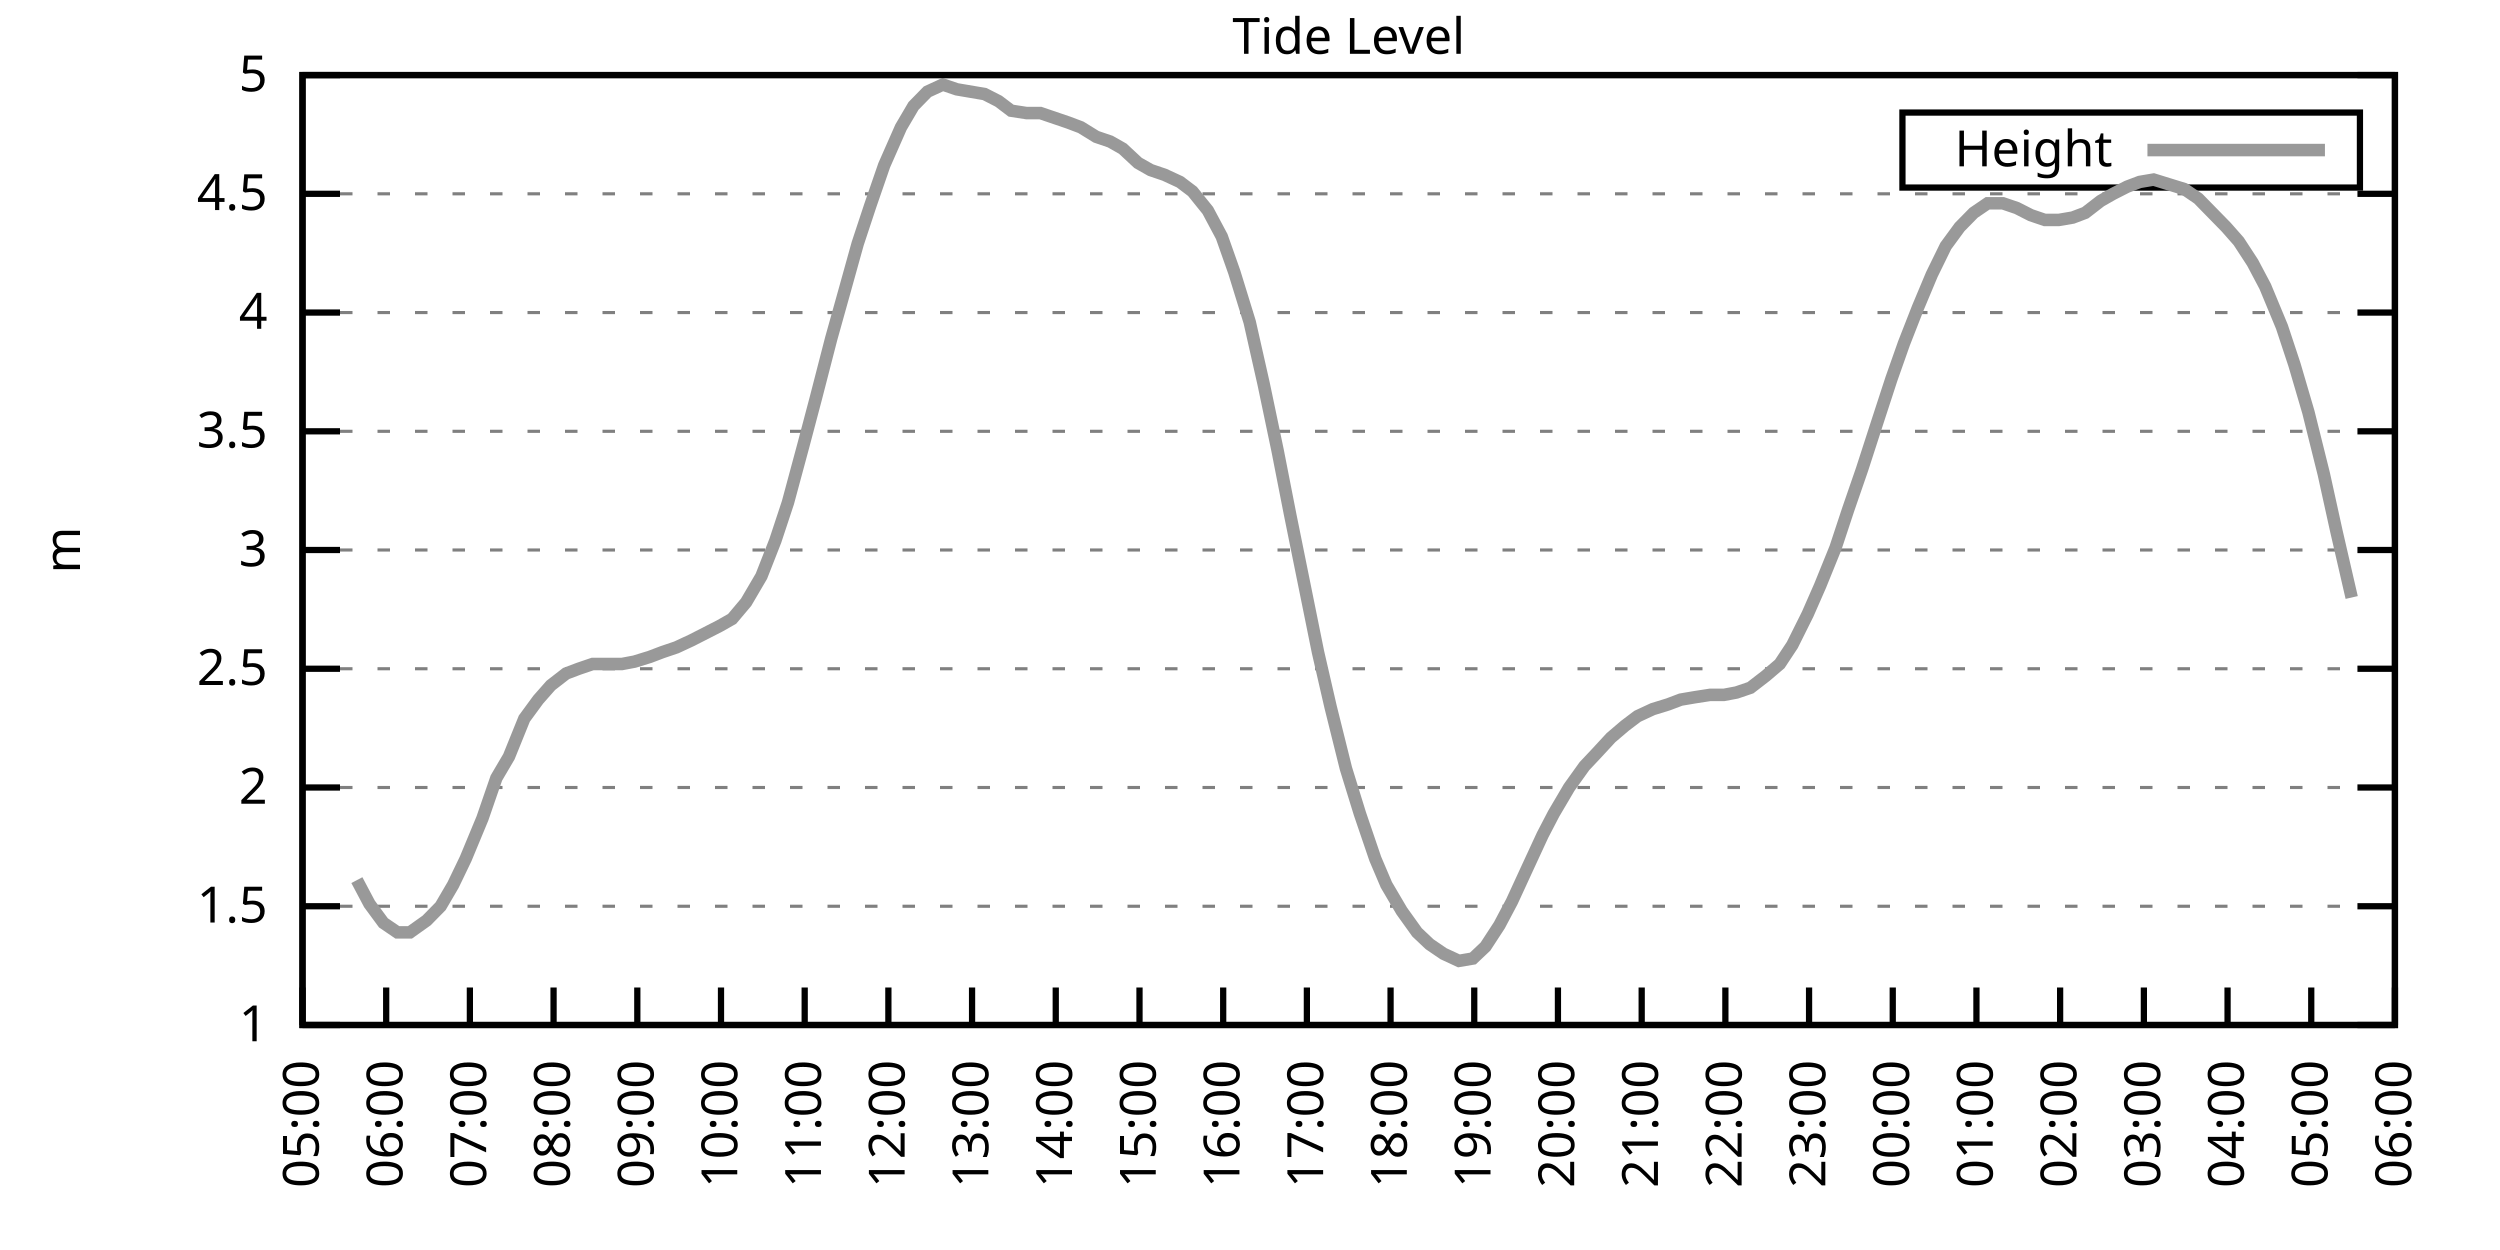
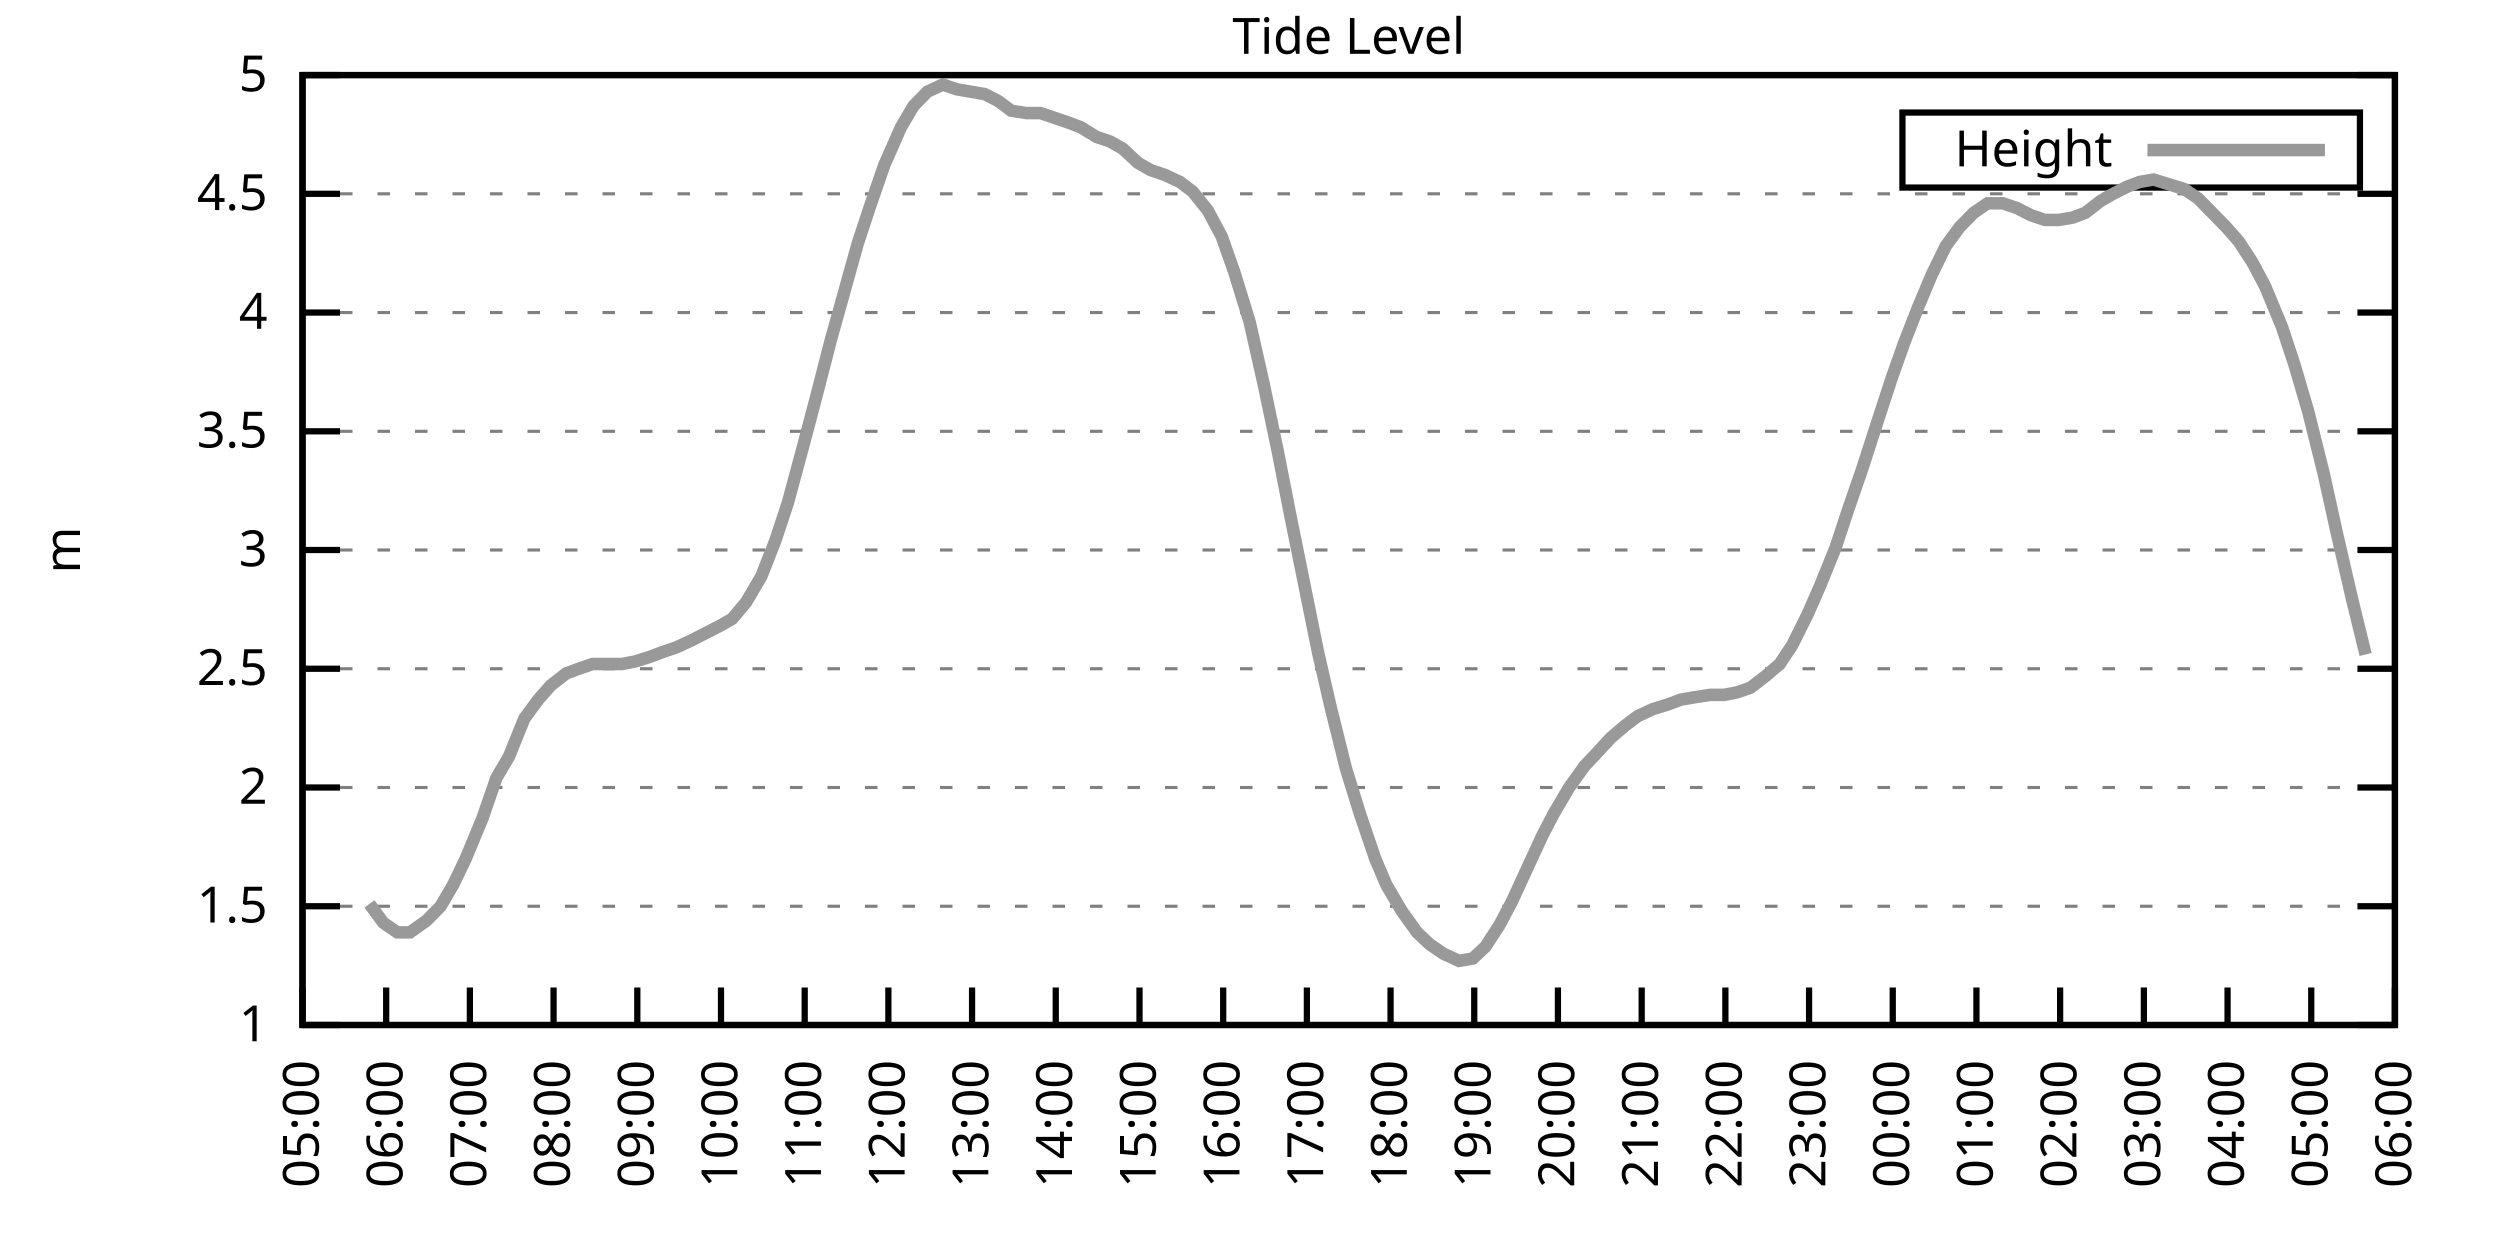
<svg xmlns="http://www.w3.org/2000/svg" xmlns:xlink="http://www.w3.org/1999/xlink" width="400" height="200" viewBox="0 0 400 200">
  <g id="gnuplot_canvas">
    <rect x="0" y="0" width="400" height="200" fill="none" />
    <defs>
      <circle id="gpDot" r="0.5" stroke-width="0.5" stroke="currentColor" />
      <path id="gpPt0" stroke-width="0.333" stroke="currentColor" d="M-1,0 h2 M0,-1 v2" />
      <path id="gpPt1" stroke-width="0.333" stroke="currentColor" d="M-1,-1 L1,1 M1,-1 L-1,1" />
      <path id="gpPt2" stroke-width="0.333" stroke="currentColor" d="M-1,0 L1,0 M0,-1 L0,1 M-1,-1 L1,1 M-1,1 L1,-1" />
      <rect id="gpPt3" stroke-width="0.333" stroke="currentColor" x="-1" y="-1" width="2" height="2" />
      <rect id="gpPt4" stroke-width="0.333" stroke="currentColor" fill="currentColor" x="-1" y="-1" width="2" height="2" />
      <circle id="gpPt5" stroke-width="0.333" stroke="currentColor" cx="0" cy="0" r="1" />
      <use xlink:href="#gpPt5" id="gpPt6" fill="currentColor" stroke="none" />
      <path id="gpPt7" stroke-width="0.333" stroke="currentColor" d="M0,-1.33 L-1.33,0.67 L1.33,0.67 z" />
      <use xlink:href="#gpPt7" id="gpPt8" fill="currentColor" stroke="none" />
      <use xlink:href="#gpPt7" id="gpPt9" stroke="currentColor" transform="rotate(180)" />
      <use xlink:href="#gpPt9" id="gpPt10" fill="currentColor" stroke="none" />
      <use xlink:href="#gpPt3" id="gpPt11" stroke="currentColor" transform="rotate(45)" />
      <use xlink:href="#gpPt11" id="gpPt12" fill="currentColor" stroke="none" />
      <path id="gpPt13" stroke-width="0.333" stroke="currentColor" d="M0,1.330 L1.265,0.411 L0.782,-1.067 L-0.782,-1.076 L-1.265,0.411 z" />
      <use xlink:href="#gpPt13" id="gpPt14" fill="currentColor" stroke="none" />
      <filter id="textbox" filterUnits="objectBoundingBox" x="0" y="0" height="1" width="1">
        <feFlood flood-color="white" flood-opacity="1" result="bgnd" />
        <feComposite in="SourceGraphic" in2="bgnd" operator="atop" />
      </filter>
      <filter id="greybox" filterUnits="objectBoundingBox" x="0" y="0" height="1" width="1">
        <feFlood flood-color="lightgrey" flood-opacity="1" result="grey" />
        <feComposite in="SourceGraphic" in2="grey" operator="atop" />
      </filter>
    </defs>
    <g fill="none" color="white" stroke="currentColor" stroke-width="1.00" stroke-linecap="butt" stroke-linejoin="miter">
</g>
    <g fill="none" color="black" stroke="currentColor" stroke-width="1.00" stroke-linecap="butt" stroke-linejoin="miter">
      <g stroke="none" shape-rendering="crispEdges">
        <polygon fill="rgb(255, 255, 255)" points="48.40,164.00 383.18,164.00 383.18,12.02 48.40,12.02 " />
      </g>
    </g>
    <g fill="none" color="black" stroke="currentColor" stroke-width="1.00" stroke-linecap="butt" stroke-linejoin="miter">
</g>
    <g fill="none" color="black" stroke="black" stroke-width="0.50" stroke-linecap="butt" stroke-linejoin="miter">
</g>
    <g fill="none" color="gray" stroke="currentColor" stroke-width="0.50" stroke-linecap="butt" stroke-linejoin="miter">
      <path stroke="gray" stroke-dasharray="2,4" class="gridline" d="M48.40,164.00 L383.19,164.00  " />
    </g>
    <g fill="none" color="gray" stroke="gray" stroke-width="1.00" stroke-linecap="butt" stroke-linejoin="miter">
</g>
    <g fill="none" color="black" stroke="currentColor" stroke-width="1.00" stroke-linecap="butt" stroke-linejoin="miter">
      <path stroke="black" d="M48.40,164.00 L54.40,164.00 M383.19,164.00 L377.19,164.00  " />
      <g transform="translate(42.80,166.60)" stroke="none" fill="black" font-family="Sans" font-size="8.00" text-anchor="end">
        <text>
          <tspan font-family="Sans"> 1</tspan>
        </text>
      </g>
    </g>
    <g fill="none" color="black" stroke="currentColor" stroke-width="1.00" stroke-linecap="butt" stroke-linejoin="miter">
</g>
    <g fill="none" color="black" stroke="black" stroke-width="0.50" stroke-linecap="butt" stroke-linejoin="miter">
</g>
    <g fill="none" color="gray" stroke="currentColor" stroke-width="0.50" stroke-linecap="butt" stroke-linejoin="miter">
      <path stroke="gray" stroke-dasharray="2,4" class="gridline" d="M48.40,145.00 L383.19,145.00  " />
    </g>
    <g fill="none" color="gray" stroke="gray" stroke-width="1.00" stroke-linecap="butt" stroke-linejoin="miter">
</g>
    <g fill="none" color="black" stroke="currentColor" stroke-width="1.00" stroke-linecap="butt" stroke-linejoin="miter">
      <path stroke="black" d="M48.40,145.00 L54.40,145.00 M383.19,145.00 L377.19,145.00  " />
      <g transform="translate(42.80,147.60)" stroke="none" fill="black" font-family="Sans" font-size="8.00" text-anchor="end">
        <text>
          <tspan font-family="Sans"> 1.5</tspan>
        </text>
      </g>
    </g>
    <g fill="none" color="black" stroke="currentColor" stroke-width="1.00" stroke-linecap="butt" stroke-linejoin="miter">
</g>
    <g fill="none" color="black" stroke="black" stroke-width="0.50" stroke-linecap="butt" stroke-linejoin="miter">
</g>
    <g fill="none" color="gray" stroke="currentColor" stroke-width="0.50" stroke-linecap="butt" stroke-linejoin="miter">
      <path stroke="gray" stroke-dasharray="2,4" class="gridline" d="M48.40,126.00 L383.19,126.00  " />
    </g>
    <g fill="none" color="gray" stroke="gray" stroke-width="1.00" stroke-linecap="butt" stroke-linejoin="miter">
</g>
    <g fill="none" color="black" stroke="currentColor" stroke-width="1.00" stroke-linecap="butt" stroke-linejoin="miter">
      <path stroke="black" d="M48.40,126.00 L54.40,126.00 M383.19,126.00 L377.19,126.00  " />
      <g transform="translate(42.80,128.60)" stroke="none" fill="black" font-family="Sans" font-size="8.00" text-anchor="end">
        <text>
          <tspan font-family="Sans"> 2</tspan>
        </text>
      </g>
    </g>
    <g fill="none" color="black" stroke="currentColor" stroke-width="1.00" stroke-linecap="butt" stroke-linejoin="miter">
</g>
    <g fill="none" color="black" stroke="black" stroke-width="0.50" stroke-linecap="butt" stroke-linejoin="miter">
</g>
    <g fill="none" color="gray" stroke="currentColor" stroke-width="0.50" stroke-linecap="butt" stroke-linejoin="miter">
      <path stroke="gray" stroke-dasharray="2,4" class="gridline" d="M48.40,107.00 L383.19,107.00  " />
    </g>
    <g fill="none" color="gray" stroke="gray" stroke-width="1.00" stroke-linecap="butt" stroke-linejoin="miter">
</g>
    <g fill="none" color="black" stroke="currentColor" stroke-width="1.00" stroke-linecap="butt" stroke-linejoin="miter">
      <path stroke="black" d="M48.40,107.00 L54.40,107.00 M383.19,107.00 L377.19,107.00  " />
      <g transform="translate(42.80,109.60)" stroke="none" fill="black" font-family="Sans" font-size="8.00" text-anchor="end">
        <text>
          <tspan font-family="Sans"> 2.5</tspan>
        </text>
      </g>
    </g>
    <g fill="none" color="black" stroke="currentColor" stroke-width="1.00" stroke-linecap="butt" stroke-linejoin="miter">
</g>
    <g fill="none" color="black" stroke="black" stroke-width="0.50" stroke-linecap="butt" stroke-linejoin="miter">
</g>
    <g fill="none" color="gray" stroke="currentColor" stroke-width="0.50" stroke-linecap="butt" stroke-linejoin="miter">
      <path stroke="gray" stroke-dasharray="2,4" class="gridline" d="M48.40,88.00 L383.19,88.00  " />
    </g>
    <g fill="none" color="gray" stroke="gray" stroke-width="1.00" stroke-linecap="butt" stroke-linejoin="miter">
</g>
    <g fill="none" color="black" stroke="currentColor" stroke-width="1.00" stroke-linecap="butt" stroke-linejoin="miter">
      <path stroke="black" d="M48.40,88.00 L54.40,88.00 M383.19,88.00 L377.19,88.00  " />
      <g transform="translate(42.80,90.60)" stroke="none" fill="black" font-family="Sans" font-size="8.00" text-anchor="end">
        <text>
          <tspan font-family="Sans"> 3</tspan>
        </text>
      </g>
    </g>
    <g fill="none" color="black" stroke="currentColor" stroke-width="1.00" stroke-linecap="butt" stroke-linejoin="miter">
</g>
    <g fill="none" color="black" stroke="black" stroke-width="0.50" stroke-linecap="butt" stroke-linejoin="miter">
</g>
    <g fill="none" color="gray" stroke="currentColor" stroke-width="0.50" stroke-linecap="butt" stroke-linejoin="miter">
      <path stroke="gray" stroke-dasharray="2,4" class="gridline" d="M48.40,69.01 L383.19,69.01  " />
    </g>
    <g fill="none" color="gray" stroke="gray" stroke-width="1.00" stroke-linecap="butt" stroke-linejoin="miter">
</g>
    <g fill="none" color="black" stroke="currentColor" stroke-width="1.00" stroke-linecap="butt" stroke-linejoin="miter">
      <path stroke="black" d="M48.40,69.01 L54.40,69.01 M383.19,69.01 L377.19,69.01  " />
      <g transform="translate(42.80,71.61)" stroke="none" fill="black" font-family="Sans" font-size="8.00" text-anchor="end">
        <text>
          <tspan font-family="Sans"> 3.5</tspan>
        </text>
      </g>
    </g>
    <g fill="none" color="black" stroke="currentColor" stroke-width="1.00" stroke-linecap="butt" stroke-linejoin="miter">
</g>
    <g fill="none" color="black" stroke="black" stroke-width="0.50" stroke-linecap="butt" stroke-linejoin="miter">
</g>
    <g fill="none" color="gray" stroke="currentColor" stroke-width="0.50" stroke-linecap="butt" stroke-linejoin="miter">
      <path stroke="gray" stroke-dasharray="2,4" class="gridline" d="M48.40,50.01 L383.19,50.01  " />
    </g>
    <g fill="none" color="gray" stroke="gray" stroke-width="1.00" stroke-linecap="butt" stroke-linejoin="miter">
</g>
    <g fill="none" color="black" stroke="currentColor" stroke-width="1.00" stroke-linecap="butt" stroke-linejoin="miter">
      <path stroke="black" d="M48.40,50.01 L54.40,50.01 M383.19,50.01 L377.19,50.01  " />
      <g transform="translate(42.80,52.61)" stroke="none" fill="black" font-family="Sans" font-size="8.00" text-anchor="end">
        <text>
          <tspan font-family="Sans"> 4</tspan>
        </text>
      </g>
    </g>
    <g fill="none" color="black" stroke="currentColor" stroke-width="1.00" stroke-linecap="butt" stroke-linejoin="miter">
</g>
    <g fill="none" color="black" stroke="black" stroke-width="0.50" stroke-linecap="butt" stroke-linejoin="miter">
</g>
    <g fill="none" color="gray" stroke="currentColor" stroke-width="0.50" stroke-linecap="butt" stroke-linejoin="miter">
      <path stroke="gray" stroke-dasharray="2,4" class="gridline" d="M48.40,31.01 L383.19,31.01  " />
    </g>
    <g fill="none" color="gray" stroke="gray" stroke-width="1.00" stroke-linecap="butt" stroke-linejoin="miter">
</g>
    <g fill="none" color="black" stroke="currentColor" stroke-width="1.00" stroke-linecap="butt" stroke-linejoin="miter">
      <path stroke="black" d="M48.40,31.01 L54.40,31.01 M383.19,31.01 L377.19,31.01  " />
      <g transform="translate(42.80,33.61)" stroke="none" fill="black" font-family="Sans" font-size="8.00" text-anchor="end">
        <text>
          <tspan font-family="Sans"> 4.5</tspan>
        </text>
      </g>
    </g>
    <g fill="none" color="black" stroke="currentColor" stroke-width="1.00" stroke-linecap="butt" stroke-linejoin="miter">
</g>
    <g fill="none" color="black" stroke="black" stroke-width="0.50" stroke-linecap="butt" stroke-linejoin="miter">
</g>
    <g fill="none" color="gray" stroke="currentColor" stroke-width="0.50" stroke-linecap="butt" stroke-linejoin="miter">
      <path stroke="gray" stroke-dasharray="2,4" class="gridline" d="M48.40,12.01 L383.19,12.01  " />
    </g>
    <g fill="none" color="gray" stroke="gray" stroke-width="1.00" stroke-linecap="butt" stroke-linejoin="miter">
</g>
    <g fill="none" color="black" stroke="currentColor" stroke-width="1.00" stroke-linecap="butt" stroke-linejoin="miter">
      <path stroke="black" d="M48.40,12.01 L54.40,12.01 M383.19,12.01 L377.19,12.01  " />
      <g transform="translate(42.80,14.61)" stroke="none" fill="black" font-family="Sans" font-size="8.00" text-anchor="end">
        <text>
          <tspan font-family="Sans"> 5</tspan>
        </text>
      </g>
    </g>
    <g fill="none" color="black" stroke="currentColor" stroke-width="1.00" stroke-linecap="butt" stroke-linejoin="miter">
      <path stroke="black" d="M48.40,164.00 L48.40,158.00  " />
      <g transform="translate(51.00,169.60) rotate(270.00)" stroke="none" fill="black" font-family="Sans" font-size="8.00" text-anchor="end">
        <text>
          <tspan font-family="Sans">05:00</tspan>
        </text>
      </g>
    </g>
    <g fill="none" color="black" stroke="currentColor" stroke-width="1.00" stroke-linecap="butt" stroke-linejoin="miter">
      <path stroke="black" d="M61.79,164.00 L61.79,158.00  " />
      <g transform="translate(64.39,169.60) rotate(270.00)" stroke="none" fill="black" font-family="Sans" font-size="8.00" text-anchor="end">
        <text>
          <tspan font-family="Sans">06:00</tspan>
        </text>
      </g>
    </g>
    <g fill="none" color="black" stroke="currentColor" stroke-width="1.00" stroke-linecap="butt" stroke-linejoin="miter">
      <path stroke="black" d="M75.18,164.00 L75.18,158.00  " />
      <g transform="translate(77.78,169.60) rotate(270.00)" stroke="none" fill="black" font-family="Sans" font-size="8.00" text-anchor="end">
        <text>
          <tspan font-family="Sans">07:00</tspan>
        </text>
      </g>
    </g>
    <g fill="none" color="black" stroke="currentColor" stroke-width="1.00" stroke-linecap="butt" stroke-linejoin="miter">
      <path stroke="black" d="M88.57,164.00 L88.57,158.00  " />
      <g transform="translate(91.17,169.60) rotate(270.00)" stroke="none" fill="black" font-family="Sans" font-size="8.00" text-anchor="end">
        <text>
          <tspan font-family="Sans">08:00</tspan>
        </text>
      </g>
    </g>
    <g fill="none" color="black" stroke="currentColor" stroke-width="1.00" stroke-linecap="butt" stroke-linejoin="miter">
      <path stroke="black" d="M101.97,164.00 L101.97,158.00  " />
      <g transform="translate(104.57,169.60) rotate(270.00)" stroke="none" fill="black" font-family="Sans" font-size="8.00" text-anchor="end">
        <text>
          <tspan font-family="Sans">09:00</tspan>
        </text>
      </g>
    </g>
    <g fill="none" color="black" stroke="currentColor" stroke-width="1.00" stroke-linecap="butt" stroke-linejoin="miter">
      <path stroke="black" d="M115.36,164.00 L115.36,158.00  " />
      <g transform="translate(117.96,169.60) rotate(270.00)" stroke="none" fill="black" font-family="Sans" font-size="8.00" text-anchor="end">
        <text>
          <tspan font-family="Sans">10:00</tspan>
        </text>
      </g>
    </g>
    <g fill="none" color="black" stroke="currentColor" stroke-width="1.00" stroke-linecap="butt" stroke-linejoin="miter">
      <path stroke="black" d="M128.75,164.00 L128.75,158.00  " />
      <g transform="translate(131.35,169.60) rotate(270.00)" stroke="none" fill="black" font-family="Sans" font-size="8.00" text-anchor="end">
        <text>
          <tspan font-family="Sans">11:00</tspan>
        </text>
      </g>
    </g>
    <g fill="none" color="black" stroke="currentColor" stroke-width="1.00" stroke-linecap="butt" stroke-linejoin="miter">
      <path stroke="black" d="M142.14,164.00 L142.14,158.00  " />
      <g transform="translate(144.74,169.60) rotate(270.00)" stroke="none" fill="black" font-family="Sans" font-size="8.00" text-anchor="end">
        <text>
          <tspan font-family="Sans">12:00</tspan>
        </text>
      </g>
    </g>
    <g fill="none" color="black" stroke="currentColor" stroke-width="1.00" stroke-linecap="butt" stroke-linejoin="miter">
      <path stroke="black" d="M155.53,164.00 L155.53,158.00  " />
      <g transform="translate(158.13,169.60) rotate(270.00)" stroke="none" fill="black" font-family="Sans" font-size="8.00" text-anchor="end">
        <text>
          <tspan font-family="Sans">13:00</tspan>
        </text>
      </g>
    </g>
    <g fill="none" color="black" stroke="currentColor" stroke-width="1.00" stroke-linecap="butt" stroke-linejoin="miter">
      <path stroke="black" d="M168.92,164.00 L168.92,158.00  " />
      <g transform="translate(171.52,169.60) rotate(270.00)" stroke="none" fill="black" font-family="Sans" font-size="8.00" text-anchor="end">
        <text>
          <tspan font-family="Sans">14:00</tspan>
        </text>
      </g>
    </g>
    <g fill="none" color="black" stroke="currentColor" stroke-width="1.00" stroke-linecap="butt" stroke-linejoin="miter">
      <path stroke="black" d="M182.32,164.00 L182.32,158.00  " />
      <g transform="translate(184.92,169.60) rotate(270.00)" stroke="none" fill="black" font-family="Sans" font-size="8.00" text-anchor="end">
        <text>
          <tspan font-family="Sans">15:00</tspan>
        </text>
      </g>
    </g>
    <g fill="none" color="black" stroke="currentColor" stroke-width="1.00" stroke-linecap="butt" stroke-linejoin="miter">
      <path stroke="black" d="M195.71,164.00 L195.71,158.00  " />
      <g transform="translate(198.31,169.60) rotate(270.00)" stroke="none" fill="black" font-family="Sans" font-size="8.00" text-anchor="end">
        <text>
          <tspan font-family="Sans">16:00</tspan>
        </text>
      </g>
    </g>
    <g fill="none" color="black" stroke="currentColor" stroke-width="1.00" stroke-linecap="butt" stroke-linejoin="miter">
      <path stroke="black" d="M209.10,164.00 L209.10,158.00  " />
      <g transform="translate(211.70,169.60) rotate(270.00)" stroke="none" fill="black" font-family="Sans" font-size="8.00" text-anchor="end">
        <text>
          <tspan font-family="Sans">17:00</tspan>
        </text>
      </g>
    </g>
    <g fill="none" color="black" stroke="currentColor" stroke-width="1.00" stroke-linecap="butt" stroke-linejoin="miter">
      <path stroke="black" d="M222.49,164.00 L222.49,158.00  " />
      <g transform="translate(225.09,169.60) rotate(270.00)" stroke="none" fill="black" font-family="Sans" font-size="8.00" text-anchor="end">
        <text>
          <tspan font-family="Sans">18:00</tspan>
        </text>
      </g>
    </g>
    <g fill="none" color="black" stroke="currentColor" stroke-width="1.00" stroke-linecap="butt" stroke-linejoin="miter">
      <path stroke="black" d="M235.88,164.00 L235.88,158.00  " />
      <g transform="translate(238.48,169.60) rotate(270.00)" stroke="none" fill="black" font-family="Sans" font-size="8.00" text-anchor="end">
        <text>
          <tspan font-family="Sans">19:00</tspan>
        </text>
      </g>
    </g>
    <g fill="none" color="black" stroke="currentColor" stroke-width="1.00" stroke-linecap="butt" stroke-linejoin="miter">
      <path stroke="black" d="M249.27,164.00 L249.27,158.00  " />
      <g transform="translate(251.87,169.60) rotate(270.00)" stroke="none" fill="black" font-family="Sans" font-size="8.00" text-anchor="end">
        <text>
          <tspan font-family="Sans">20:00</tspan>
        </text>
      </g>
    </g>
    <g fill="none" color="black" stroke="currentColor" stroke-width="1.00" stroke-linecap="butt" stroke-linejoin="miter">
      <path stroke="black" d="M262.67,164.00 L262.67,158.00  " />
      <g transform="translate(265.27,169.60) rotate(270.00)" stroke="none" fill="black" font-family="Sans" font-size="8.00" text-anchor="end">
        <text>
          <tspan font-family="Sans">21:00</tspan>
        </text>
      </g>
    </g>
    <g fill="none" color="black" stroke="currentColor" stroke-width="1.00" stroke-linecap="butt" stroke-linejoin="miter">
      <path stroke="black" d="M276.06,164.00 L276.06,158.00  " />
      <g transform="translate(278.66,169.60) rotate(270.00)" stroke="none" fill="black" font-family="Sans" font-size="8.00" text-anchor="end">
        <text>
          <tspan font-family="Sans">22:00</tspan>
        </text>
      </g>
    </g>
    <g fill="none" color="black" stroke="currentColor" stroke-width="1.00" stroke-linecap="butt" stroke-linejoin="miter">
      <path stroke="black" d="M289.45,164.00 L289.45,158.00  " />
      <g transform="translate(292.05,169.60) rotate(270.00)" stroke="none" fill="black" font-family="Sans" font-size="8.00" text-anchor="end">
        <text>
          <tspan font-family="Sans">23:00</tspan>
        </text>
      </g>
    </g>
    <g fill="none" color="black" stroke="currentColor" stroke-width="1.00" stroke-linecap="butt" stroke-linejoin="miter">
      <path stroke="black" d="M302.84,164.00 L302.84,158.00  " />
      <g transform="translate(305.44,169.60) rotate(270.00)" stroke="none" fill="black" font-family="Sans" font-size="8.00" text-anchor="end">
        <text>
          <tspan font-family="Sans">00:00</tspan>
        </text>
      </g>
    </g>
    <g fill="none" color="black" stroke="currentColor" stroke-width="1.00" stroke-linecap="butt" stroke-linejoin="miter">
      <path stroke="black" d="M316.23,164.00 L316.23,158.00  " />
      <g transform="translate(318.83,169.60) rotate(270.00)" stroke="none" fill="black" font-family="Sans" font-size="8.00" text-anchor="end">
        <text>
          <tspan font-family="Sans">01:00</tspan>
        </text>
      </g>
    </g>
    <g fill="none" color="black" stroke="currentColor" stroke-width="1.00" stroke-linecap="butt" stroke-linejoin="miter">
      <path stroke="black" d="M329.62,164.00 L329.62,158.00  " />
      <g transform="translate(332.22,169.60) rotate(270.00)" stroke="none" fill="black" font-family="Sans" font-size="8.00" text-anchor="end">
        <text>
          <tspan font-family="Sans">02:00</tspan>
        </text>
      </g>
    </g>
    <g fill="none" color="black" stroke="currentColor" stroke-width="1.00" stroke-linecap="butt" stroke-linejoin="miter">
      <path stroke="black" d="M343.02,164.00 L343.02,158.00  " />
      <g transform="translate(345.62,169.60) rotate(270.00)" stroke="none" fill="black" font-family="Sans" font-size="8.00" text-anchor="end">
        <text>
          <tspan font-family="Sans">03:00</tspan>
        </text>
      </g>
    </g>
    <g fill="none" color="black" stroke="currentColor" stroke-width="1.00" stroke-linecap="butt" stroke-linejoin="miter">
      <path stroke="black" d="M356.41,164.00 L356.41,158.00  " />
      <g transform="translate(359.01,169.60) rotate(270.00)" stroke="none" fill="black" font-family="Sans" font-size="8.00" text-anchor="end">
        <text>
          <tspan font-family="Sans">04:00</tspan>
        </text>
      </g>
    </g>
    <g fill="none" color="black" stroke="currentColor" stroke-width="1.00" stroke-linecap="butt" stroke-linejoin="miter">
      <path stroke="black" d="M369.80,164.00 L369.80,158.00  " />
      <g transform="translate(372.40,169.60) rotate(270.00)" stroke="none" fill="black" font-family="Sans" font-size="8.00" text-anchor="end">
        <text>
          <tspan font-family="Sans">05:00</tspan>
        </text>
      </g>
    </g>
    <g fill="none" color="black" stroke="currentColor" stroke-width="1.00" stroke-linecap="butt" stroke-linejoin="miter">
      <path stroke="black" d="M383.19,164.00 L383.19,158.00  " />
      <g transform="translate(385.79,169.60) rotate(270.00)" stroke="none" fill="black" font-family="Sans" font-size="8.00" text-anchor="end">
        <text>
          <tspan font-family="Sans">06:00</tspan>
        </text>
      </g>
    </g>
    <g fill="none" color="black" stroke="currentColor" stroke-width="1.00" stroke-linecap="butt" stroke-linejoin="miter">
</g>
    <g fill="none" color="black" stroke="currentColor" stroke-width="1.00" stroke-linecap="butt" stroke-linejoin="miter">
      <path stroke="black" d="M48.40,12.01 L48.40,164.00 L383.19,164.00 L383.19,12.01 L48.40,12.01 Z  " />
    </g>
    <g fill="none" color="black" stroke="currentColor" stroke-width="1.00" stroke-linecap="butt" stroke-linejoin="miter">
</g>
    <g fill="none" color="black" stroke="currentColor" stroke-width="1.00" stroke-linecap="butt" stroke-linejoin="miter">
      <path stroke="black" d="M304.39,30.01 L304.39,18.01 L377.59,18.01 L377.59,30.01 L304.39,30.01 Z  " />
    </g>
    <g id="Tide_level_plot_1">
      <g fill="none" color="white" stroke="black" stroke-width="2.00" stroke-linecap="butt" stroke-linejoin="miter">
</g>
      <g fill="none" color="black" stroke="currentColor" stroke-width="2.00" stroke-linecap="butt" stroke-linejoin="miter">
        <g transform="translate(337.99,26.61)" stroke="none" fill="black" font-family="Sans" font-size="8.00" text-anchor="end">
          <text>
            <tspan font-family="Sans">Height</tspan>
          </text>
        </g>
      </g>
      <g fill="none" color="black" stroke="currentColor" stroke-width="2.00" stroke-linecap="butt" stroke-linejoin="miter">
-         <path stroke="rgb(153, 153, 153)" d="M343.59,24.01 L371.99,24.01 M57.10,140.82 L59.11,144.62 L61.35,147.66 L63.58,149.18 L65.59,149.18 L68.26,147.28   L70.50,145.00 L72.50,141.58 L74.51,137.40 L77.19,130.94 L79.42,124.48 L81.43,121.06 L83.89,114.98 L86.12,111.94   L88.13,109.66 L90.58,107.76 L92.59,107.00 L94.82,106.24 L97.28,106.24 L99.51,106.24 L101.52,105.86 L103.98,105.10   L105.98,104.34 L108.22,103.58 L110.67,102.44 L112.90,101.30 L115.13,100.16 L117.14,99.02 L119.38,96.36 L121.83,92.18   L124.06,86.49 L126.07,80.41 L128.53,71.29 L130.54,63.69 L132.99,54.19 L135.22,46.21 L137.23,38.99 L139.24,32.91   L141.47,26.45 L144.15,20.37 L146.16,16.95 L148.39,14.67 L150.85,13.53 L153.08,14.29 L155.31,14.67 L157.54,15.05   L159.77,16.19 L161.78,17.71 L164.24,18.09 L166.47,18.09 L168.70,18.85 L170.93,19.61 L172.94,20.37 L175.40,21.89   L177.63,22.65 L179.64,23.79 L182.09,26.07 L184.10,27.21 L186.33,27.97 L188.79,29.11 L190.80,30.63 L193.25,33.67   L195.48,37.85 L197.49,43.55 L199.95,51.53 L202.18,61.41 L204.41,72.05 L206.42,82.31 L208.88,94.46 L210.88,104.34   L212.89,113.08 L215.35,122.96 L217.58,130.18 L220.04,137.40 L221.82,141.58 L224.28,145.76 L226.73,149.18 L228.74,151.08   L230.97,152.60 L233.43,153.74 L235.66,153.36 L237.67,151.46 L239.90,148.04 L241.91,144.24 L244.36,138.92 L246.82,133.60   L248.60,130.18 L251.06,126.00 L253.51,122.58 L255.30,120.68 L257.76,118.02 L259.99,116.12 L262.00,114.60 L264.45,113.46   L266.91,112.70 L268.92,111.94 L271.15,111.56 L273.60,111.18 L275.83,111.18 L277.84,110.80 L280.07,110.04 L282.53,108.14   L284.76,106.24 L286.77,103.20 L289.23,98.26 L291.23,93.70 L293.69,87.63 L295.70,81.55 L297.93,75.09 L300.39,67.49   L302.62,60.65 L304.63,54.95 L306.86,49.25 L309.09,43.93 L311.32,39.37 L313.55,36.33 L315.79,34.05 L318.02,32.53   L320.47,32.53 L322.70,33.29 L324.94,34.43 L327.17,35.19 L329.40,35.19 L331.63,34.81 L333.64,34.05 L336.10,32.15   L338.10,31.01 L340.34,29.87 L342.35,29.11 L344.58,28.73 L347.03,29.49 L349.49,30.25 L351.72,31.77 L353.95,34.05   L356.18,36.33 L358.19,38.61 L360.42,42.03 L362.43,45.83 L365.11,52.29 L367.12,58.37 L369.35,65.97 L371.81,75.85   L373.82,84.97 L376.27,95.60  " />
+         <path stroke="rgb(153, 153, 153)" d="M343.59,24.01 L371.99,24.01 M59.11,144.62 L61.35,147.66 L63.58,149.18 L65.59,149.18 L68.26,147.28 L70.50,145.00   L72.50,141.58 L74.51,137.40 L77.19,130.94 L79.42,124.48 L81.43,121.06 L83.89,114.98 L86.12,111.94 L88.13,109.66   L90.58,107.76 L92.59,107.00 L94.82,106.24 L97.28,106.24 L99.51,106.24 L101.52,105.86 L103.98,105.10 L105.98,104.34   L108.22,103.58 L110.67,102.44 L112.90,101.30 L115.13,100.16 L117.14,99.02 L119.38,96.36 L121.83,92.18 L124.06,86.49   L126.07,80.41 L128.53,71.29 L130.54,63.69 L132.99,54.19 L135.22,46.21 L137.23,38.99 L139.24,32.91 L141.47,26.45   L144.15,20.37 L146.16,16.95 L148.39,14.67 L150.85,13.53 L153.08,14.29 L155.31,14.67 L157.54,15.05 L159.77,16.19   L161.78,17.71 L164.24,18.09 L166.47,18.09 L168.70,18.85 L170.93,19.61 L172.94,20.37 L175.40,21.89 L177.63,22.65   L179.64,23.79 L182.09,26.07 L184.10,27.21 L186.33,27.97 L188.79,29.11 L190.80,30.63 L193.25,33.67 L195.48,37.85   L197.49,43.55 L199.95,51.53 L202.18,61.41 L204.41,72.05 L206.42,82.31 L208.88,94.46 L210.88,104.34 L212.89,113.08   L215.35,122.96 L217.58,130.18 L220.04,137.40 L221.82,141.58 L224.28,145.76 L226.73,149.18 L228.74,151.08 L230.97,152.60   L233.43,153.74 L235.66,153.36 L237.67,151.46 L239.90,148.04 L241.91,144.24 L244.36,138.92 L246.82,133.60 L248.60,130.18   L251.06,126.00 L253.51,122.58 L255.30,120.68 L257.76,118.02 L259.99,116.12 L262.00,114.60 L264.45,113.46 L266.91,112.70   L268.92,111.94 L271.15,111.56 L273.60,111.18 L275.83,111.18 L277.84,110.80 L280.07,110.04 L282.53,108.14 L284.76,106.24   L286.77,103.20 L289.23,98.26 L291.23,93.70 L293.69,87.63 L295.70,81.55 L297.93,75.09 L300.39,67.49 L302.62,60.65   L304.63,54.95 L306.86,49.25 L309.09,43.93 L311.32,39.37 L313.55,36.33 L315.79,34.05 L318.02,32.53 L320.47,32.53   L322.70,33.29 L324.94,34.43 L327.17,35.19 L329.40,35.19 L331.63,34.81 L333.64,34.05 L336.10,32.15 L338.10,31.01   L340.34,29.87 L342.35,29.11 L344.58,28.73 L347.03,29.49 L349.49,30.25 L351.72,31.77 L353.95,34.05 L356.18,36.33   L358.19,38.61 L360.42,42.03 L362.43,45.83 L365.11,52.29 L367.12,58.37 L369.35,65.97 L371.81,75.85 L373.82,84.97   L376.27,95.60 L378.50,104.72  " />
      </g>
    </g>
    <g fill="none" color="black" stroke="currentColor" stroke-width="2.00" stroke-linecap="butt" stroke-linejoin="miter">
</g>
    <g fill="none" color="black" stroke="black" stroke-width="1.00" stroke-linecap="butt" stroke-linejoin="miter">
</g>
    <g fill="none" color="black" stroke="currentColor" stroke-width="1.00" stroke-linecap="butt" stroke-linejoin="miter">
      <path stroke="black" d="M48.40,12.01 L48.40,164.00 L383.19,164.00 L383.19,12.01 L48.40,12.01 Z  " />
      <g transform="translate(12.80,88.01) rotate(270.00)" stroke="none" fill="black" font-family="Sans" font-size="8.00" text-anchor="middle">
        <text>
          <tspan font-family="Sans">m</tspan>
        </text>
      </g>
    </g>
    <g fill="none" color="black" stroke="currentColor" stroke-width="1.00" stroke-linecap="butt" stroke-linejoin="miter">
</g>
    <g fill="none" color="black" stroke="currentColor" stroke-width="1.00" stroke-linecap="butt" stroke-linejoin="miter">
      <g transform="translate(215.79,8.61)" stroke="none" fill="black" font-family="Sans" font-size="8.00" text-anchor="middle">
        <text>
          <tspan font-family="Sans">Tide Level</tspan>
        </text>
      </g>
    </g>
    <g fill="none" color="black" stroke="currentColor" stroke-width="1.00" stroke-linecap="butt" stroke-linejoin="miter">
</g>
  </g>
</svg>
